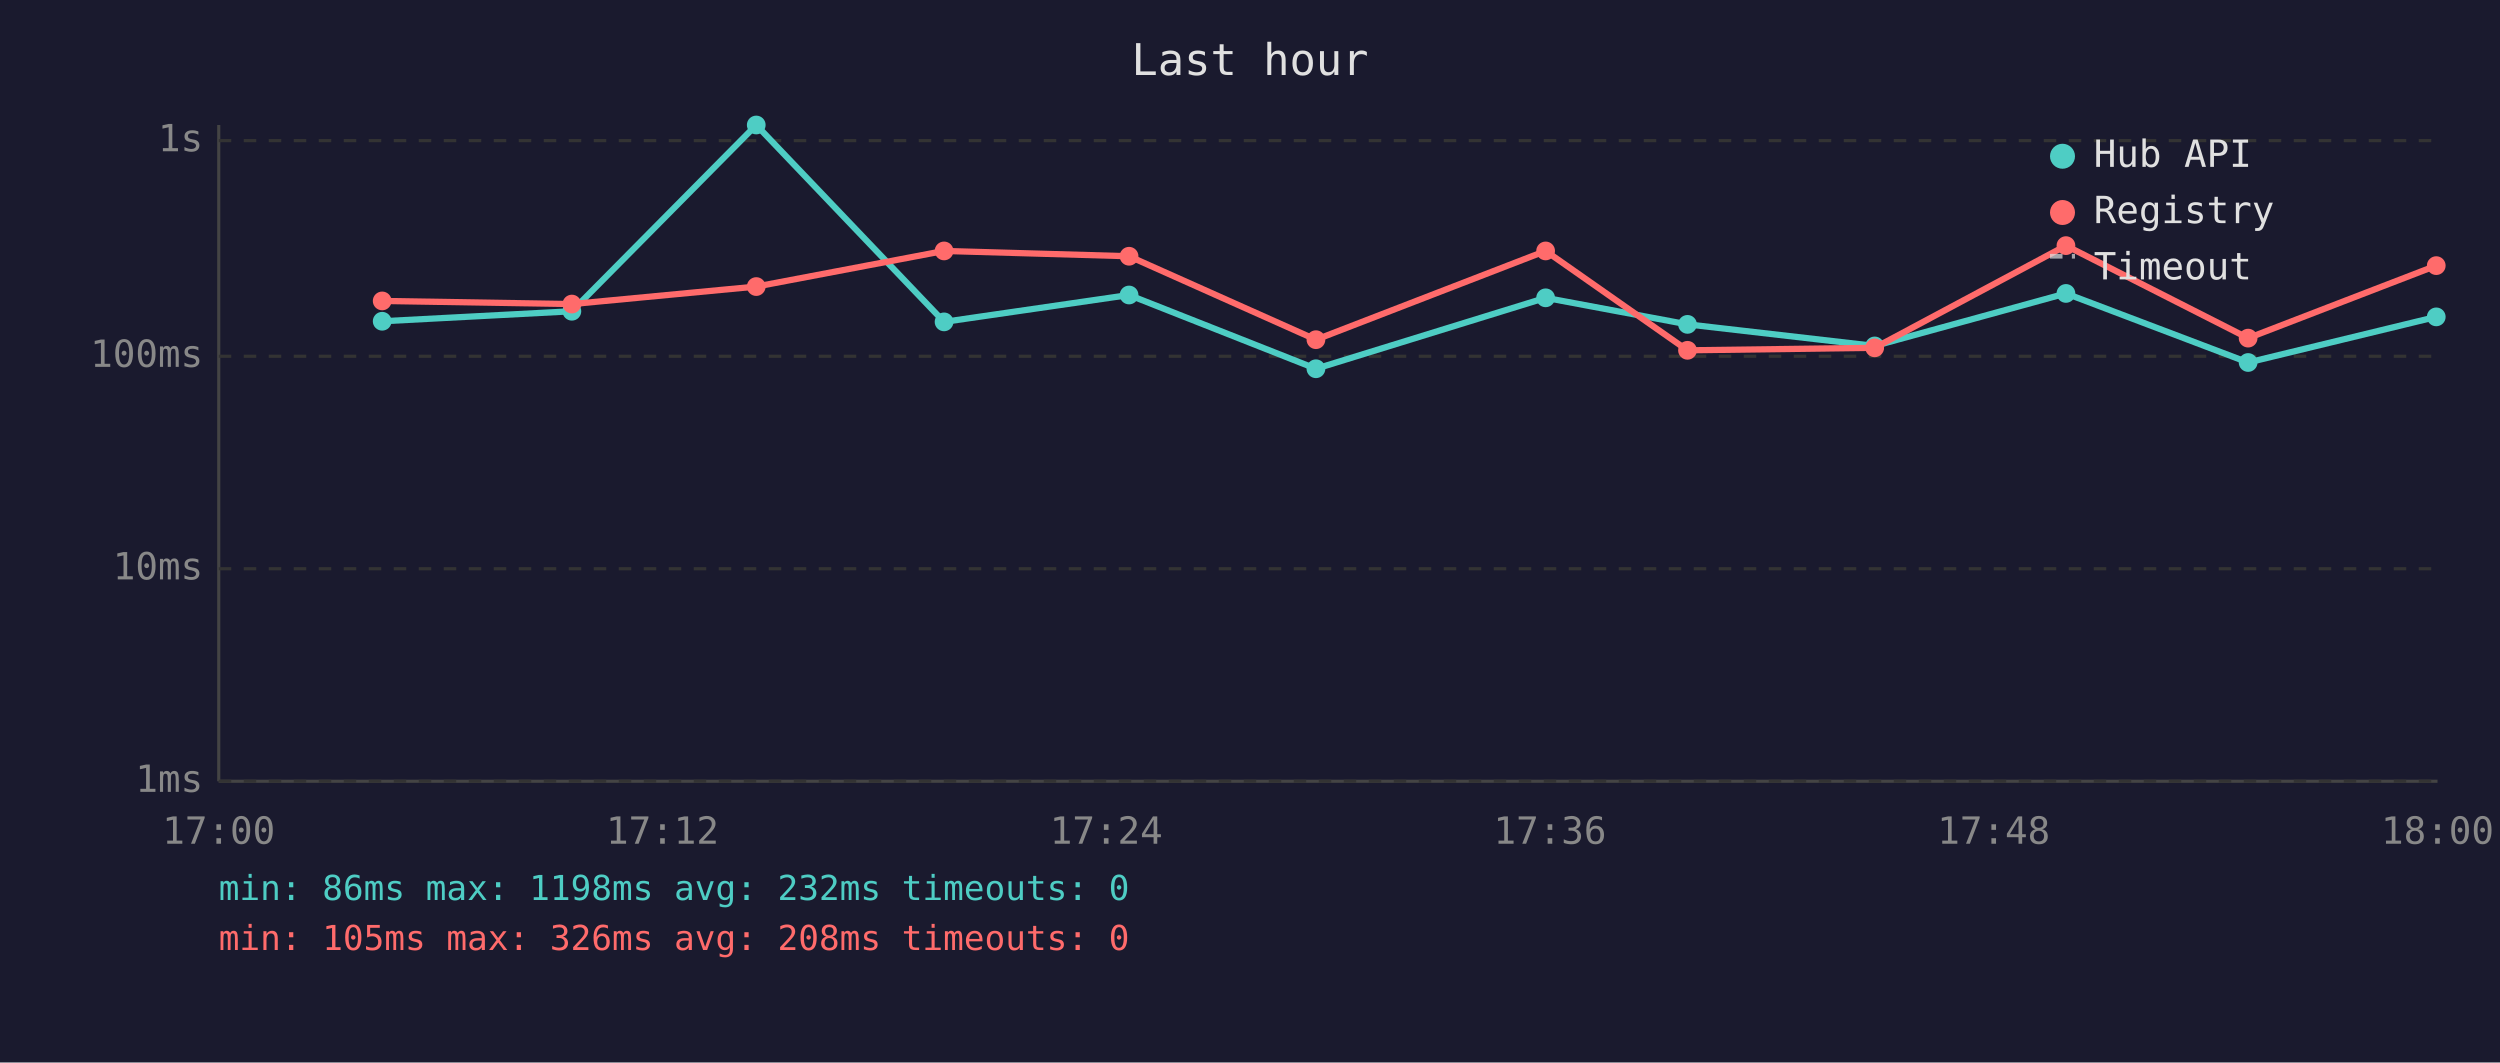
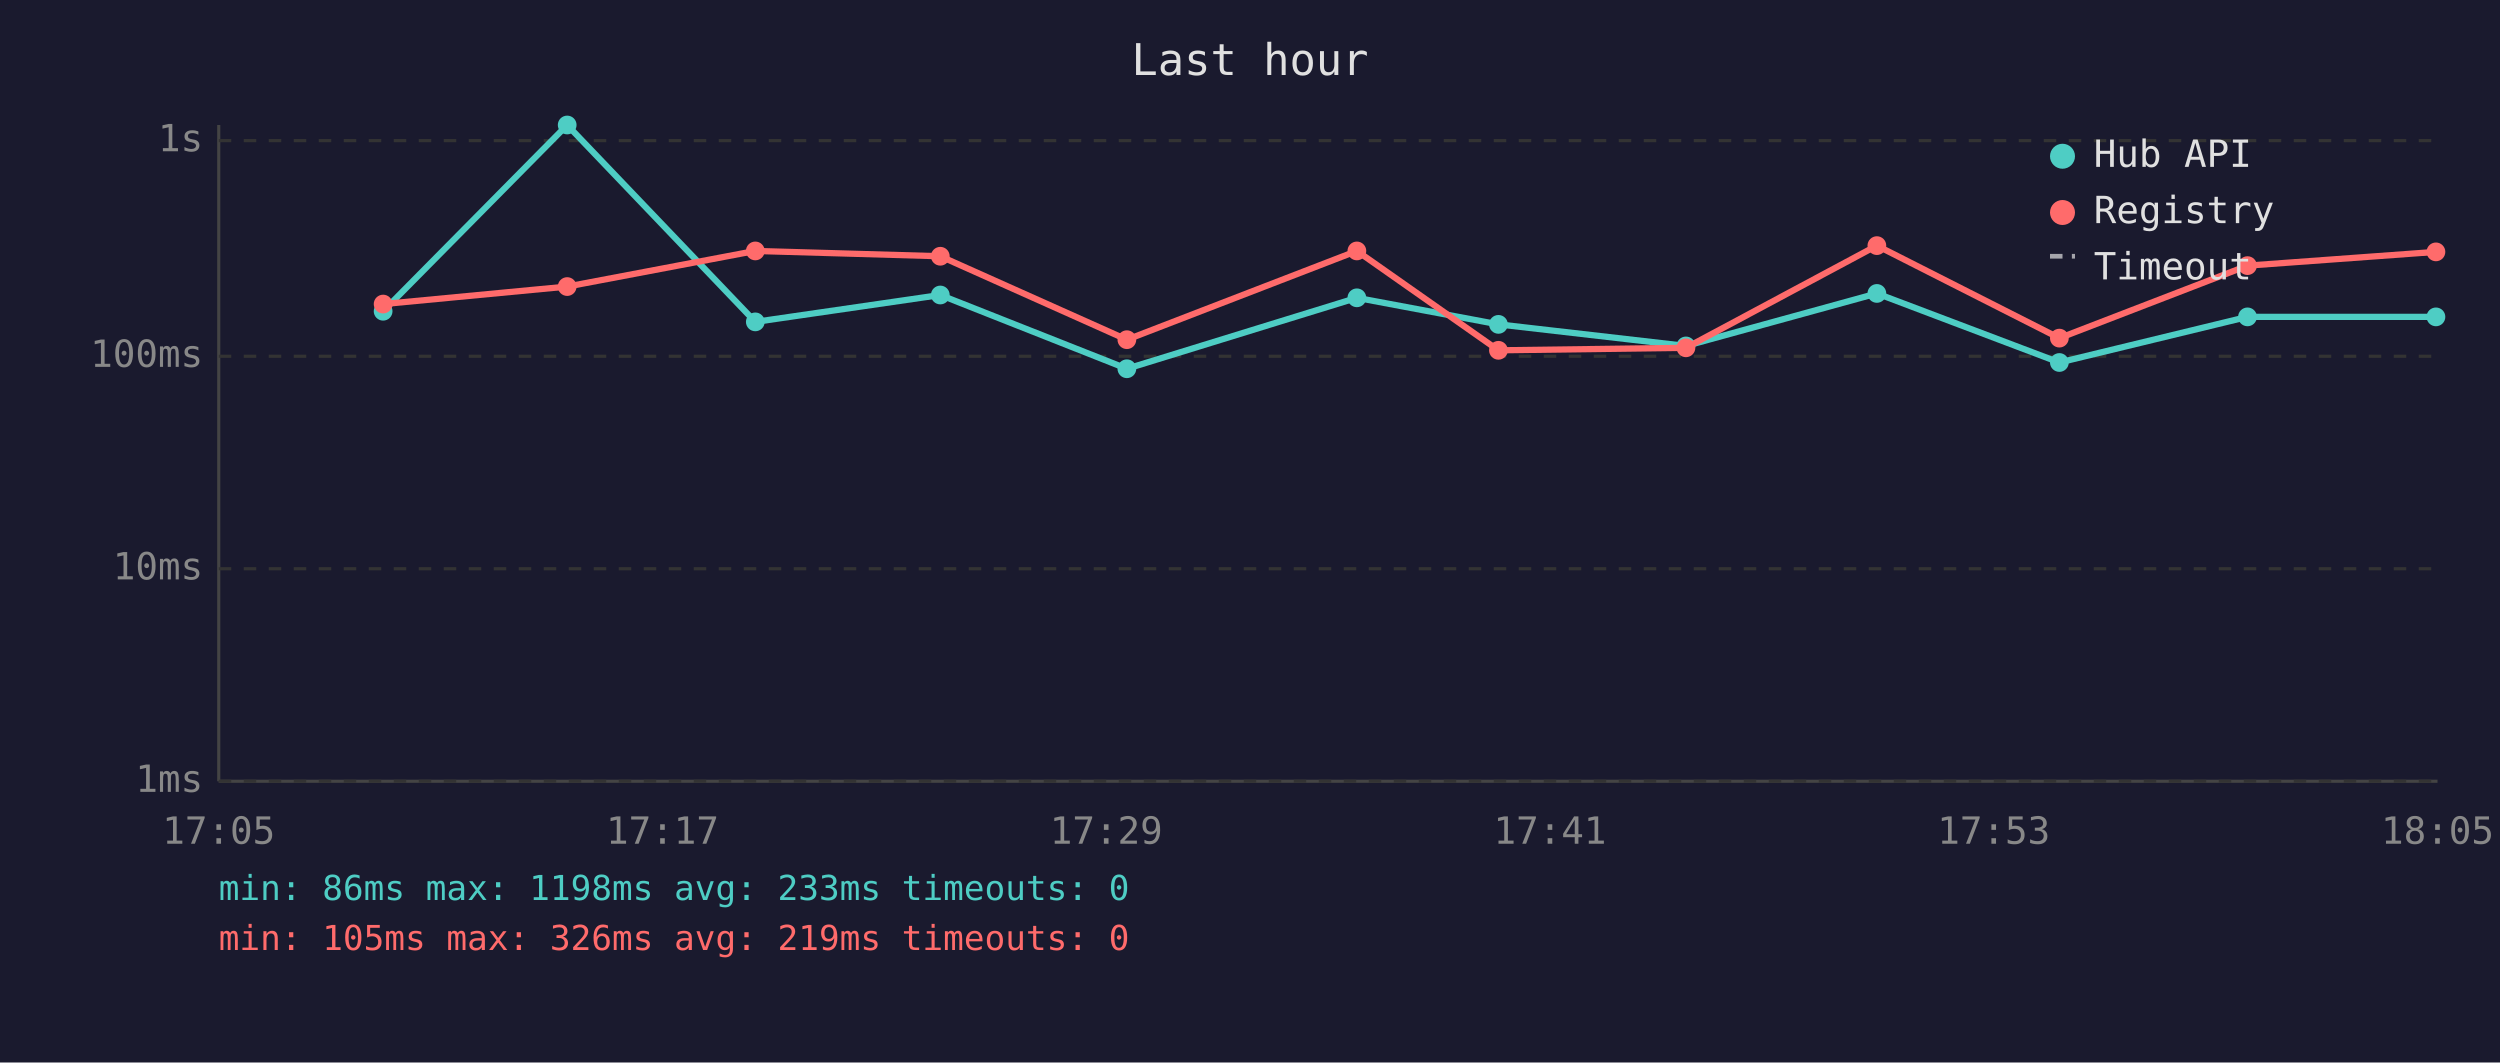
<svg xmlns="http://www.w3.org/2000/svg" viewBox="0 0 800 340" font-family="monospace" font-size="12">
  <rect width="800" height="340" fill="#1a1a2e" />
  <text x="400" y="24" fill="#e0e0e0" font-size="14" text-anchor="middle">Last hour</text>
  <line x1="70" y1="40" x2="70" y2="250" stroke="#444" stroke-width="1" />
  <line x1="70" y1="250" x2="780" y2="250" stroke="#444" stroke-width="1" />
  <line x1="70" y1="250" x2="780" y2="250" stroke="#333" stroke-width="1" stroke-dasharray="4" />
  <text x="65" y="250" fill="#888" text-anchor="end" dominant-baseline="middle">1ms</text>
  <line x1="70" y1="182" x2="780" y2="182" stroke="#333" stroke-width="1" stroke-dasharray="4" />
  <text x="65" y="182" fill="#888" text-anchor="end" dominant-baseline="middle">10ms</text>
  <line x1="70" y1="114" x2="780" y2="114" stroke="#333" stroke-width="1" stroke-dasharray="4" />
  <text x="65" y="114" fill="#888" text-anchor="end" dominant-baseline="middle">100ms</text>
  <line x1="70" y1="45" x2="780" y2="45" stroke="#333" stroke-width="1" stroke-dasharray="4" />
  <text x="65" y="45" fill="#888" text-anchor="end" dominant-baseline="middle">1s</text>
-   <text x="70" y="270" fill="#888" text-anchor="middle">17:00</text>
-   <text x="212" y="270" fill="#888" text-anchor="middle">17:12</text>
-   <text x="354" y="270" fill="#888" text-anchor="middle">17:24</text>
-   <text x="496" y="270" fill="#888" text-anchor="middle">17:36</text>
-   <text x="638" y="270" fill="#888" text-anchor="middle">17:48</text>
-   <text x="780" y="270" fill="#888" text-anchor="middle">18:00</text>
-   <polyline points="122.3,102.8 183.0,99.6 242.0,40.0 302.1,103.0 361.3,94.4 421.1,118.0 494.6,95.3 540.0,103.8 599.9,110.7 661.1,93.9 719.4,116.0 779.6,101.4" fill="none" stroke="#4ecdc4" stroke-width="2" opacity="1" />
-   <circle cx="122.3" cy="102.8" r="3" fill="#4ecdc4" />
-   <circle cx="183.0" cy="99.6" r="3" fill="#4ecdc4" />
-   <circle cx="242.0" cy="40.0" r="3" fill="#4ecdc4" />
-   <circle cx="302.1" cy="103.0" r="3" fill="#4ecdc4" />
-   <circle cx="361.3" cy="94.4" r="3" fill="#4ecdc4" />
-   <circle cx="421.1" cy="118.0" r="3" fill="#4ecdc4" />
-   <circle cx="494.6" cy="95.3" r="3" fill="#4ecdc4" />
-   <circle cx="540.0" cy="103.8" r="3" fill="#4ecdc4" />
-   <circle cx="599.9" cy="110.7" r="3" fill="#4ecdc4" />
-   <circle cx="661.1" cy="93.9" r="3" fill="#4ecdc4" />
-   <circle cx="719.4" cy="116.0" r="3" fill="#4ecdc4" />
-   <circle cx="779.6" cy="101.4" r="3" fill="#4ecdc4" />
-   <polyline points="122.3,96.3 183.0,97.3 242.0,91.7 302.1,80.3 361.3,82.0 421.1,108.7 494.6,80.3 540.0,112.1 599.9,111.3 661.1,78.6 719.4,108.2 779.6,85.0" fill="none" stroke="#ff6b6b" stroke-width="2" opacity="1" />
-   <circle cx="122.3" cy="96.3" r="3" fill="#ff6b6b" />
-   <circle cx="183.0" cy="97.3" r="3" fill="#ff6b6b" />
-   <circle cx="242.0" cy="91.7" r="3" fill="#ff6b6b" />
-   <circle cx="302.1" cy="80.3" r="3" fill="#ff6b6b" />
-   <circle cx="361.3" cy="82.0" r="3" fill="#ff6b6b" />
-   <circle cx="421.1" cy="108.7" r="3" fill="#ff6b6b" />
-   <circle cx="494.6" cy="80.3" r="3" fill="#ff6b6b" />
-   <circle cx="540.0" cy="112.1" r="3" fill="#ff6b6b" />
-   <circle cx="599.9" cy="111.3" r="3" fill="#ff6b6b" />
-   <circle cx="661.1" cy="78.6" r="3" fill="#ff6b6b" />
-   <circle cx="719.4" cy="108.2" r="3" fill="#ff6b6b" />
-   <circle cx="779.6" cy="85.0" r="3" fill="#ff6b6b" />
+   <text x="70" y="270" fill="#888" text-anchor="middle">17:05</text>
+   <text x="212" y="270" fill="#888" text-anchor="middle">17:17</text>
+   <text x="354" y="270" fill="#888" text-anchor="middle">17:29</text>
+   <text x="496" y="270" fill="#888" text-anchor="middle">17:41</text>
+   <text x="638" y="270" fill="#888" text-anchor="middle">17:53</text>
+   <text x="780" y="270" fill="#888" text-anchor="middle">18:05</text>
+   <polyline points="122.6,99.6 181.5,40.0 241.7,103.0 300.9,94.4 360.6,118.0 434.2,95.3 479.5,103.8 539.5,110.7 600.6,93.9 659.0,116.0 719.2,101.4 779.5,101.4" fill="none" stroke="#4ecdc4" stroke-width="2" opacity="1" />
+   <circle cx="122.6" cy="99.6" r="3" fill="#4ecdc4" />
+   <circle cx="181.5" cy="40.0" r="3" fill="#4ecdc4" />
+   <circle cx="241.7" cy="103.0" r="3" fill="#4ecdc4" />
+   <circle cx="300.9" cy="94.4" r="3" fill="#4ecdc4" />
+   <circle cx="360.6" cy="118.0" r="3" fill="#4ecdc4" />
+   <circle cx="434.2" cy="95.3" r="3" fill="#4ecdc4" />
+   <circle cx="479.5" cy="103.8" r="3" fill="#4ecdc4" />
+   <circle cx="539.5" cy="110.7" r="3" fill="#4ecdc4" />
+   <circle cx="600.6" cy="93.9" r="3" fill="#4ecdc4" />
+   <circle cx="659.0" cy="116.0" r="3" fill="#4ecdc4" />
+   <circle cx="719.2" cy="101.4" r="3" fill="#4ecdc4" />
+   <circle cx="779.5" cy="101.4" r="3" fill="#4ecdc4" />
+   <polyline points="122.6,97.3 181.5,91.7 241.7,80.3 300.9,82.0 360.6,108.7 434.2,80.3 479.5,112.1 539.5,111.3 600.6,78.6 659.0,108.2 719.2,85.0 779.5,80.6" fill="none" stroke="#ff6b6b" stroke-width="2" opacity="1" />
+   <circle cx="122.6" cy="97.3" r="3" fill="#ff6b6b" />
+   <circle cx="181.5" cy="91.7" r="3" fill="#ff6b6b" />
+   <circle cx="241.7" cy="80.3" r="3" fill="#ff6b6b" />
+   <circle cx="300.9" cy="82.0" r="3" fill="#ff6b6b" />
+   <circle cx="360.6" cy="108.7" r="3" fill="#ff6b6b" />
+   <circle cx="434.2" cy="80.3" r="3" fill="#ff6b6b" />
+   <circle cx="479.5" cy="112.1" r="3" fill="#ff6b6b" />
+   <circle cx="539.5" cy="111.3" r="3" fill="#ff6b6b" />
+   <circle cx="600.6" cy="78.6" r="3" fill="#ff6b6b" />
+   <circle cx="659.0" cy="108.2" r="3" fill="#ff6b6b" />
+   <circle cx="719.2" cy="85.0" r="3" fill="#ff6b6b" />
+   <circle cx="779.5" cy="80.6" r="3" fill="#ff6b6b" />
  <circle cx="660" cy="50" r="4" fill="#4ecdc4" />
  <text x="670" y="50" fill="#e0e0e0" dominant-baseline="middle">Hub API</text>
  <circle cx="660" cy="68" r="4" fill="#ff6b6b" />
  <text x="670" y="68" fill="#e0e0e0" dominant-baseline="middle">Registry</text>
  <line x1="656" y1="82" x2="664" y2="82" stroke="#e0e0e0" stroke-width="1.5" stroke-dasharray="4,3" opacity="0.7" />
  <text x="670" y="86" fill="#e0e0e0" dominant-baseline="middle">Timeout</text>
-   <text x="70" y="288" fill="#4ecdc4" font-size="11">min: 86ms  max: 1198ms  avg: 232ms  timeouts: 0</text>
-   <text x="70" y="304" fill="#ff6b6b" font-size="11">min: 105ms  max: 326ms  avg: 208ms  timeouts: 0</text>
+   <text x="70" y="288" fill="#4ecdc4" font-size="11">min: 86ms  max: 1198ms  avg: 233ms  timeouts: 0</text>
+   <text x="70" y="304" fill="#ff6b6b" font-size="11">min: 105ms  max: 326ms  avg: 219ms  timeouts: 0</text>
</svg>
